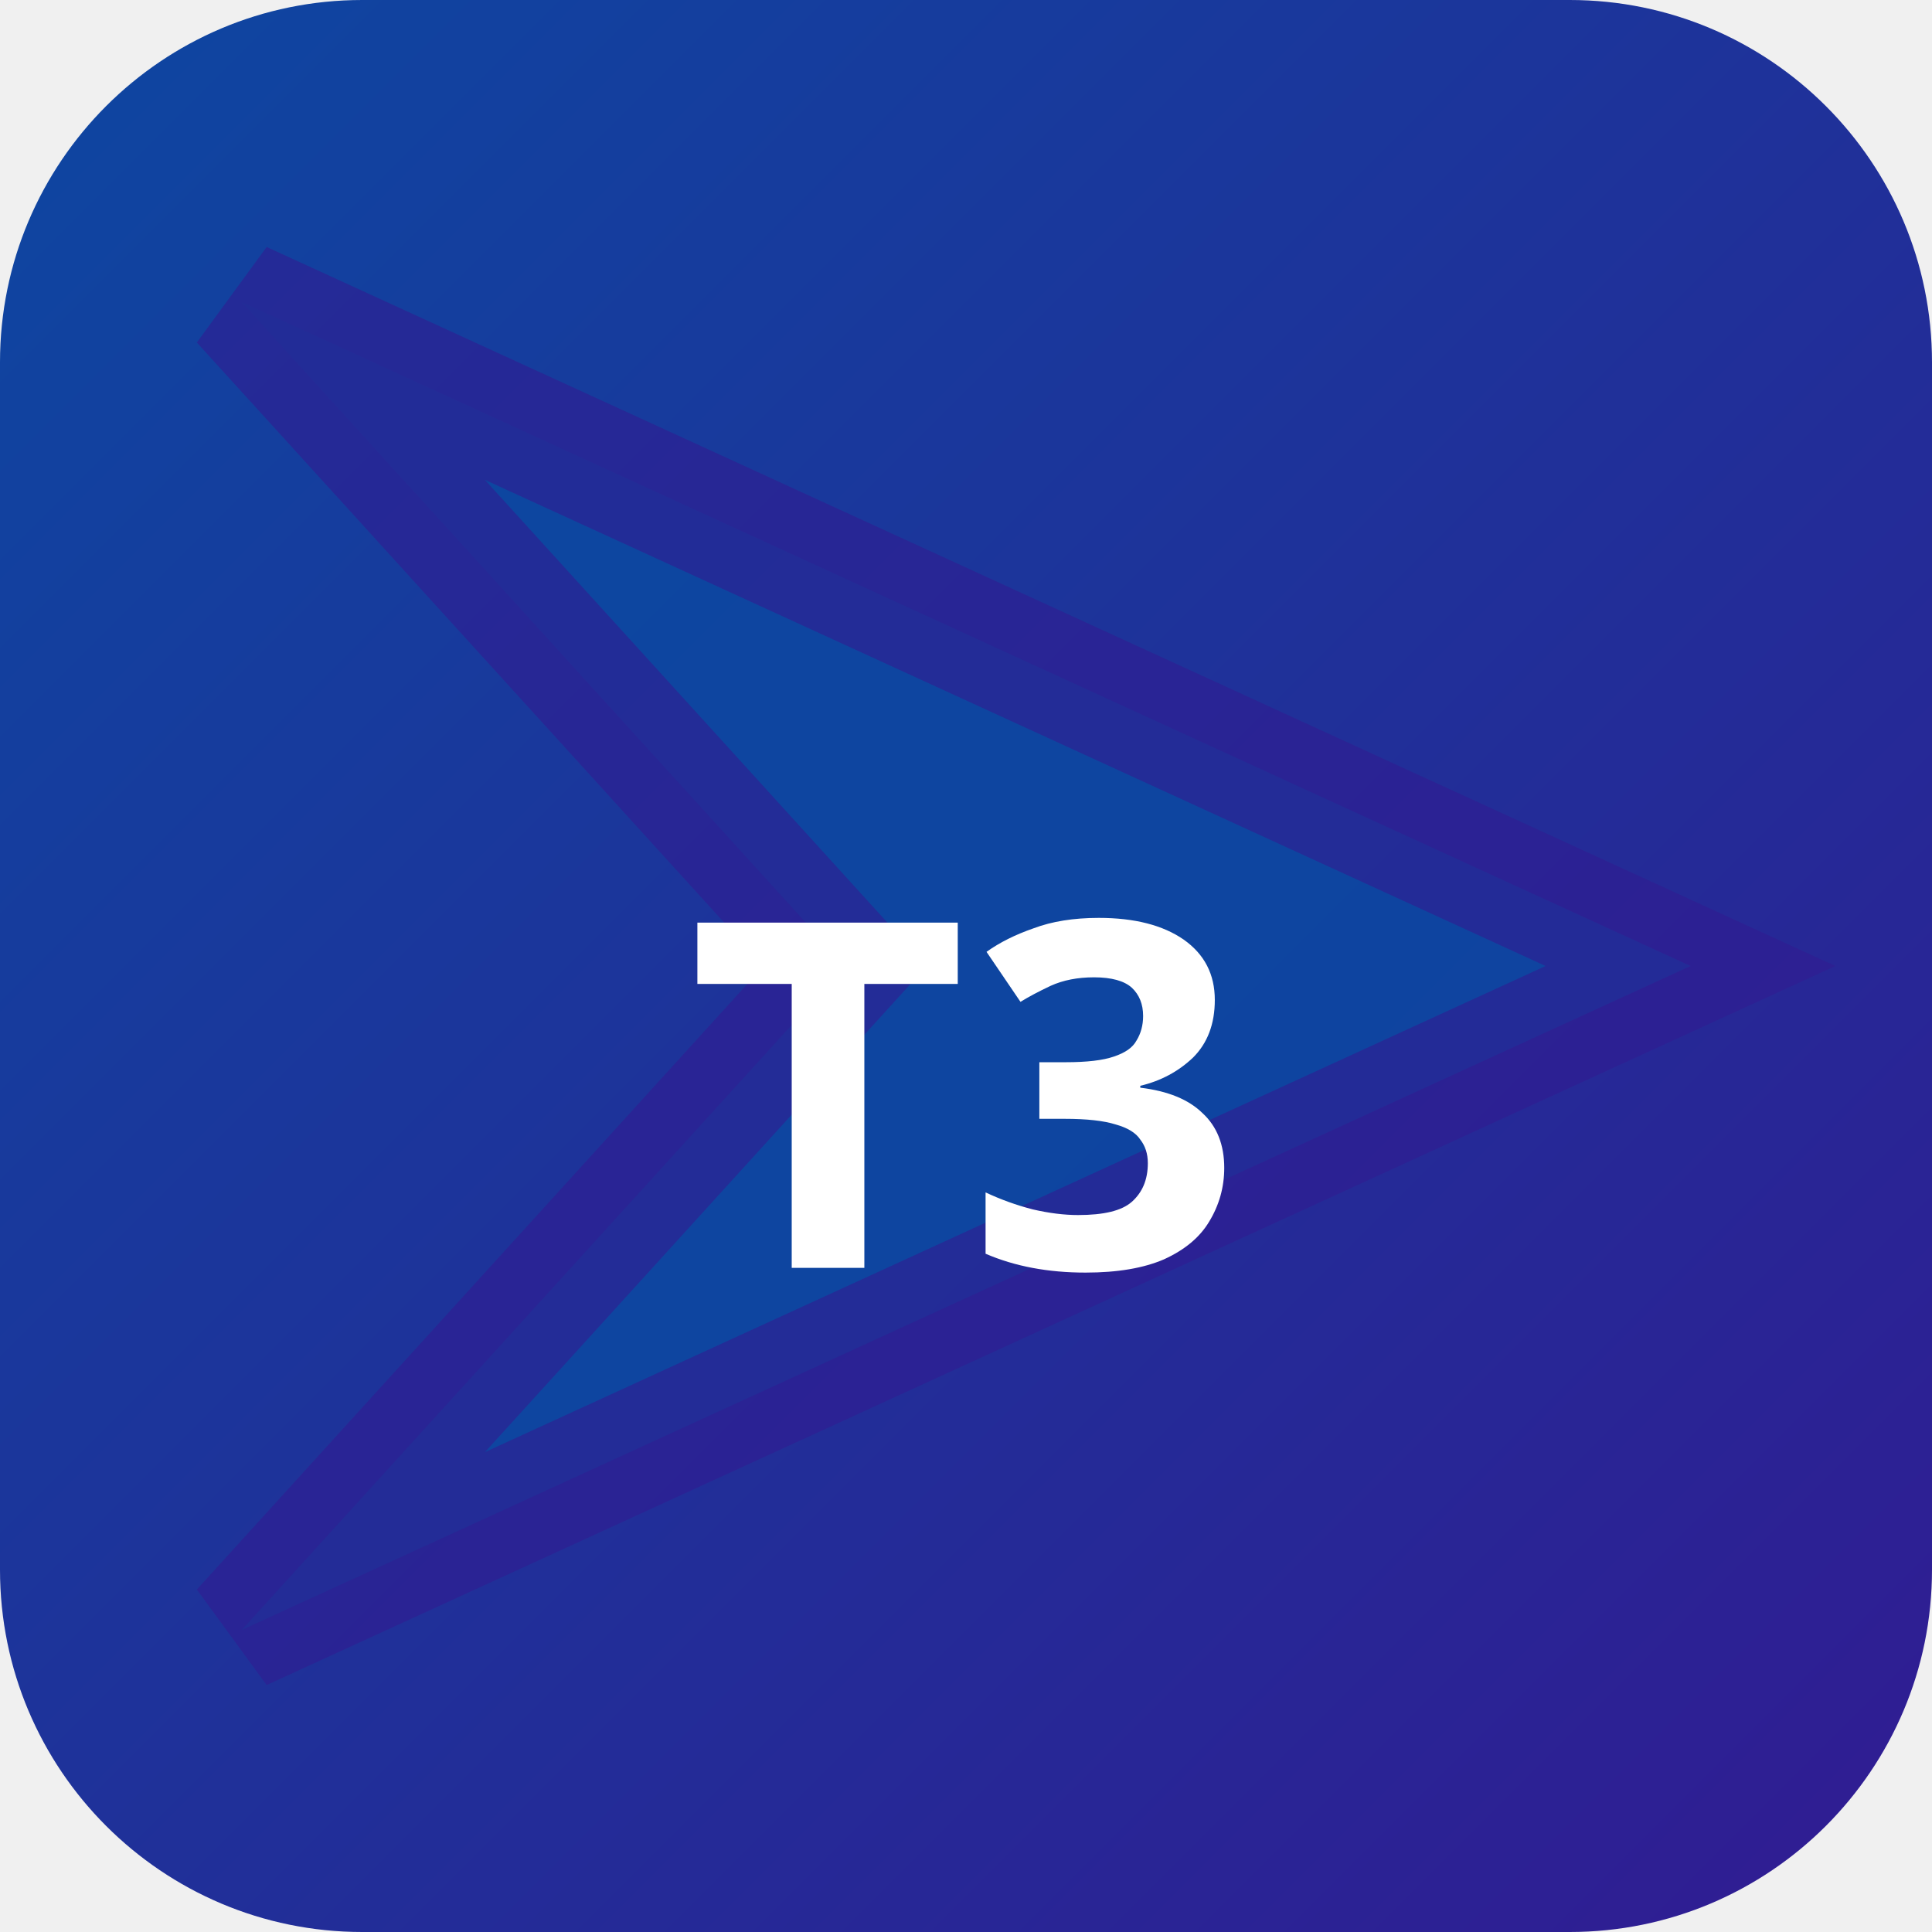
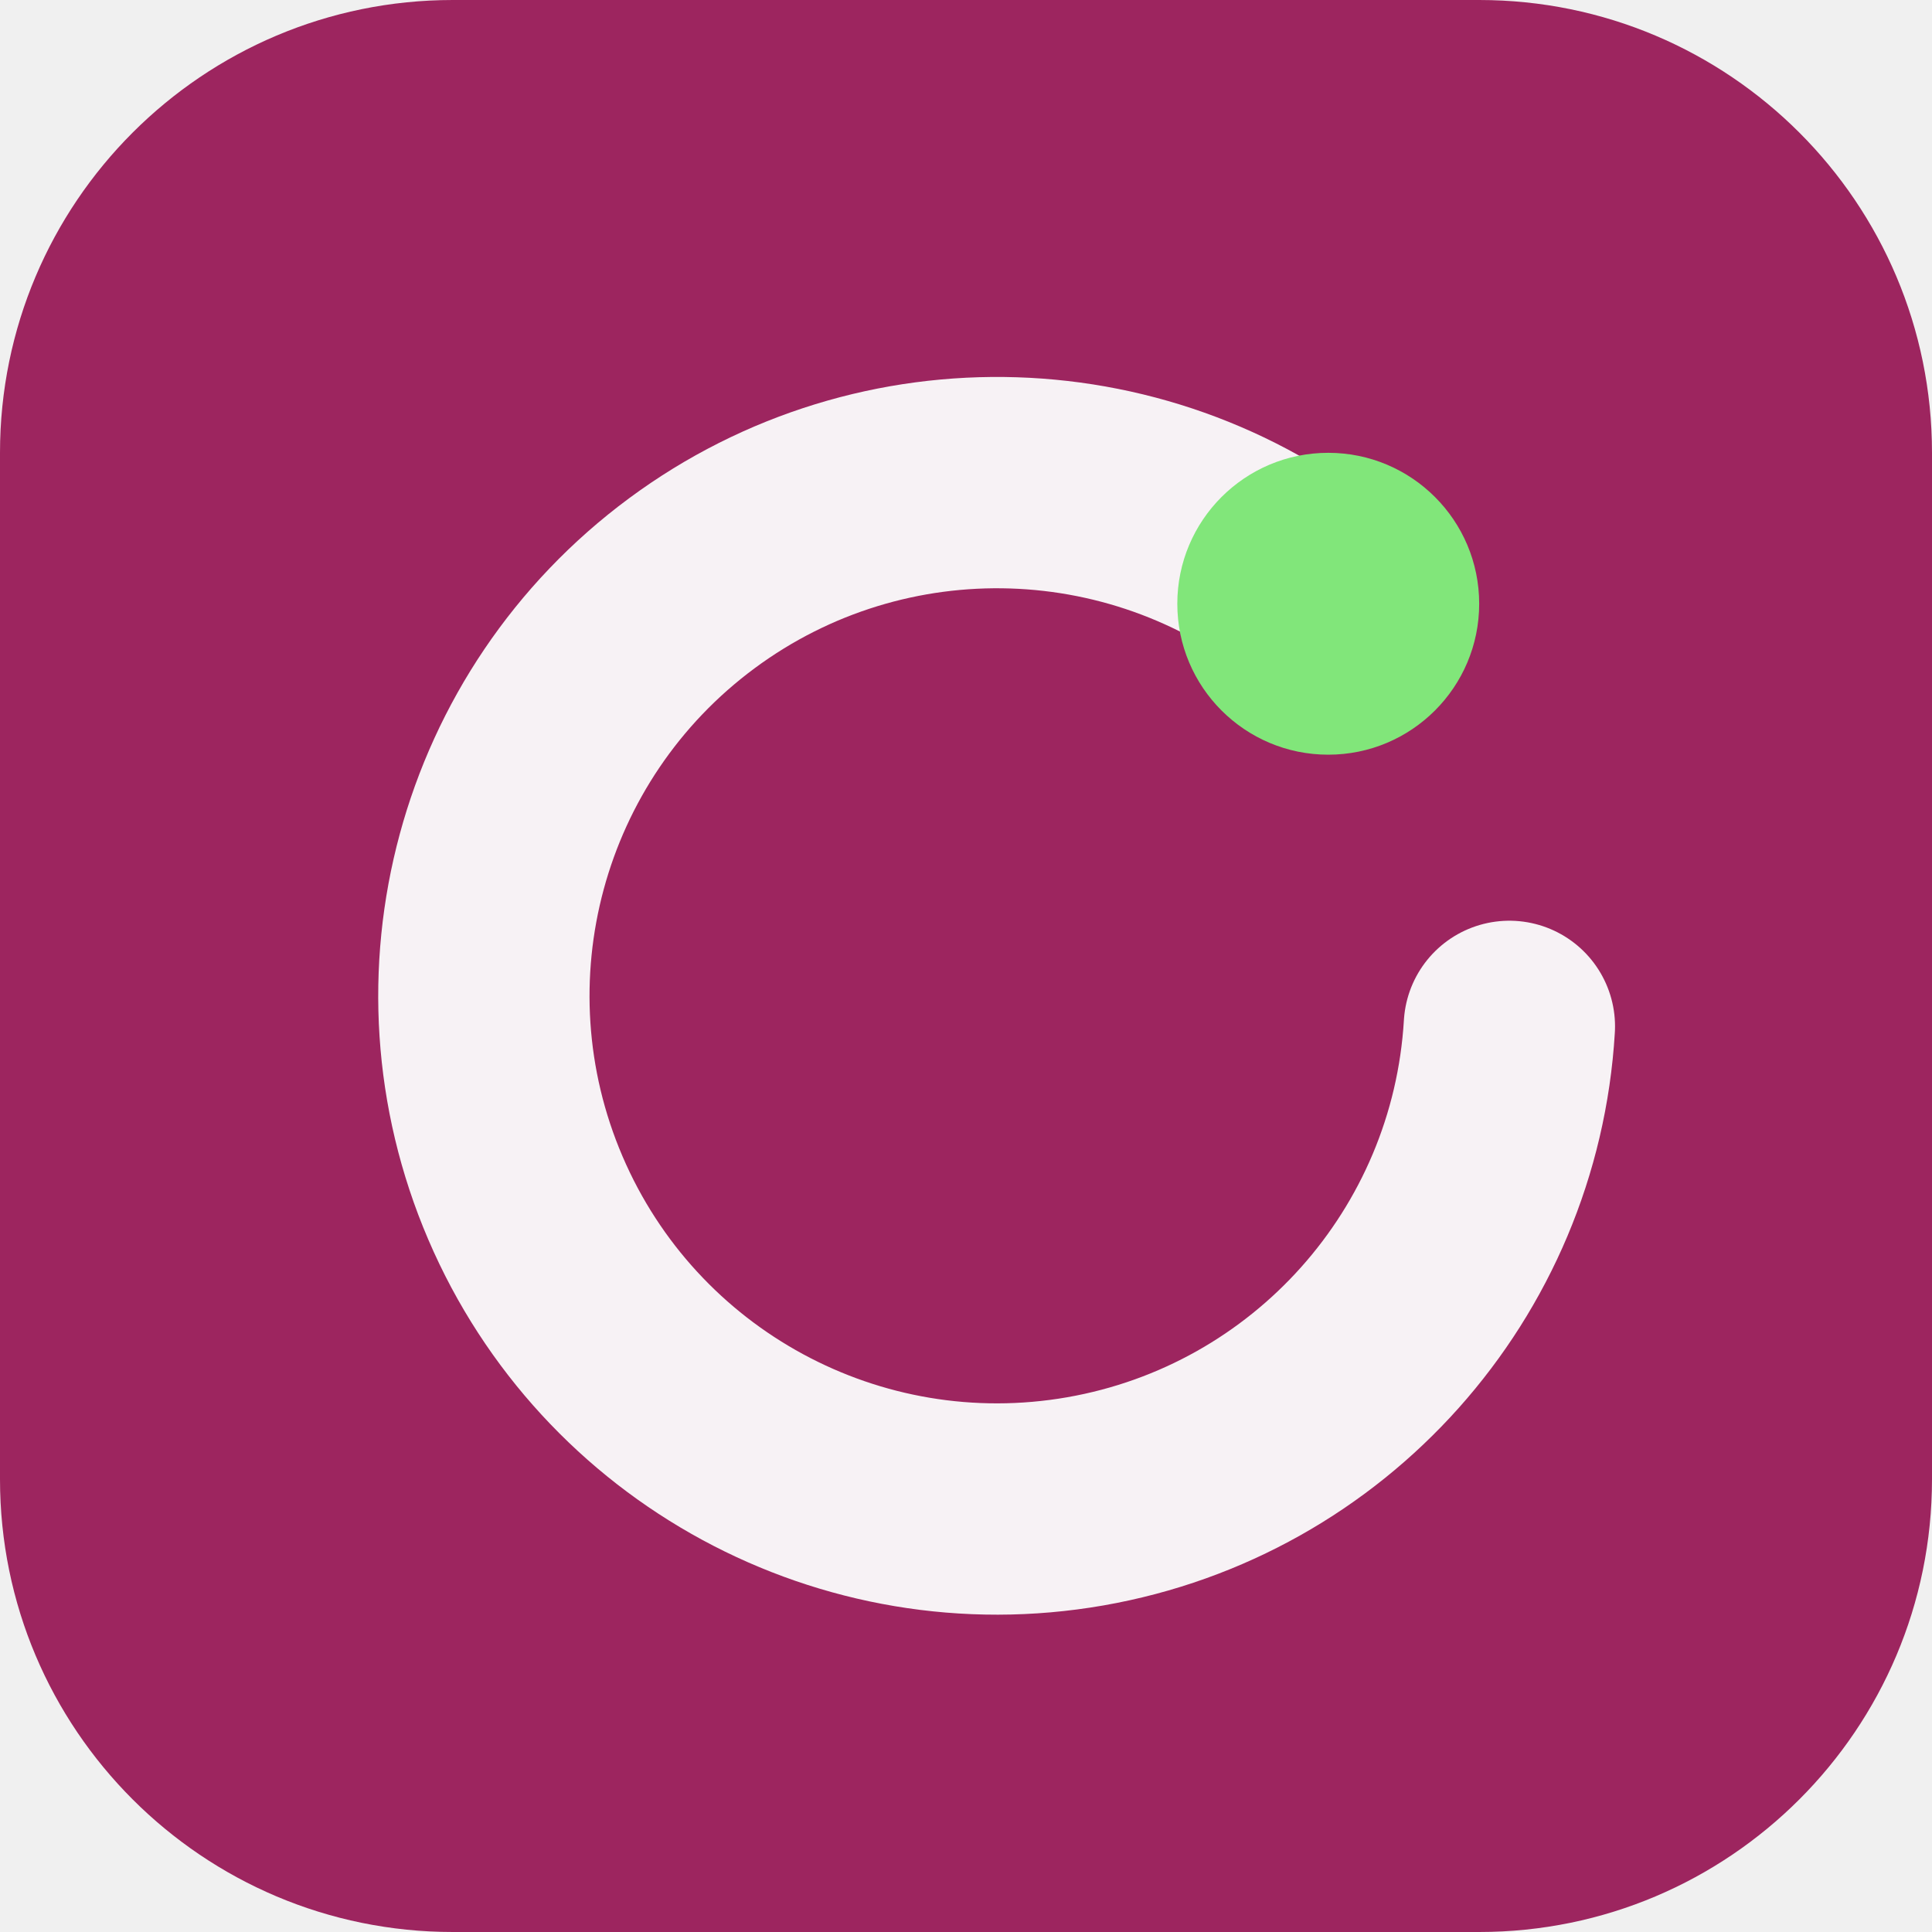
- <svg xmlns="http://www.w3.org/2000/svg" width="32" height="32" viewBox="0 0 32 32">
-   <defs>
-     <linearGradient id="bgt3b0" x1="0" y1="0" x2="1" y2="1">
-       <stop offset="0%" stop-color="#0d47a1" />
-       <stop offset="100%" stop-color="#311b92" />
-     </linearGradient>
-   </defs>
-   <rect width="32" height="32" rx="6" fill="url(#bgt3b0)" />
-   <polygon points="4,5 28,16 4,27 14,16" fill="rgba(13,71,161,0.9)" stroke="rgba(49,27,146,0.6)" stroke-width="2" />
-   <text x="16" y="21" text-anchor="middle" fill="#fff" font-size="8" font-weight="700" font-family="system-ui">T3</text>
+ <svg xmlns="http://www.w3.org/2000/svg" width="64" height="64" viewBox="0 0 64 64" role="img">
+   <rect width="64" height="64" rx="15" fill="hsl(331 62% 38%)" />
+   <g transform="rotate(0 32 32)">
+     <path d="M44 20a17 17 0 1 0 6 14" fill="none" stroke="hsl(331 24% 96%)" stroke-width="7" stroke-linecap="round" />
+     <circle cx="44" cy="20" r="5" fill="hsl(116 68% 69%)" />
+   </g>
</svg>
